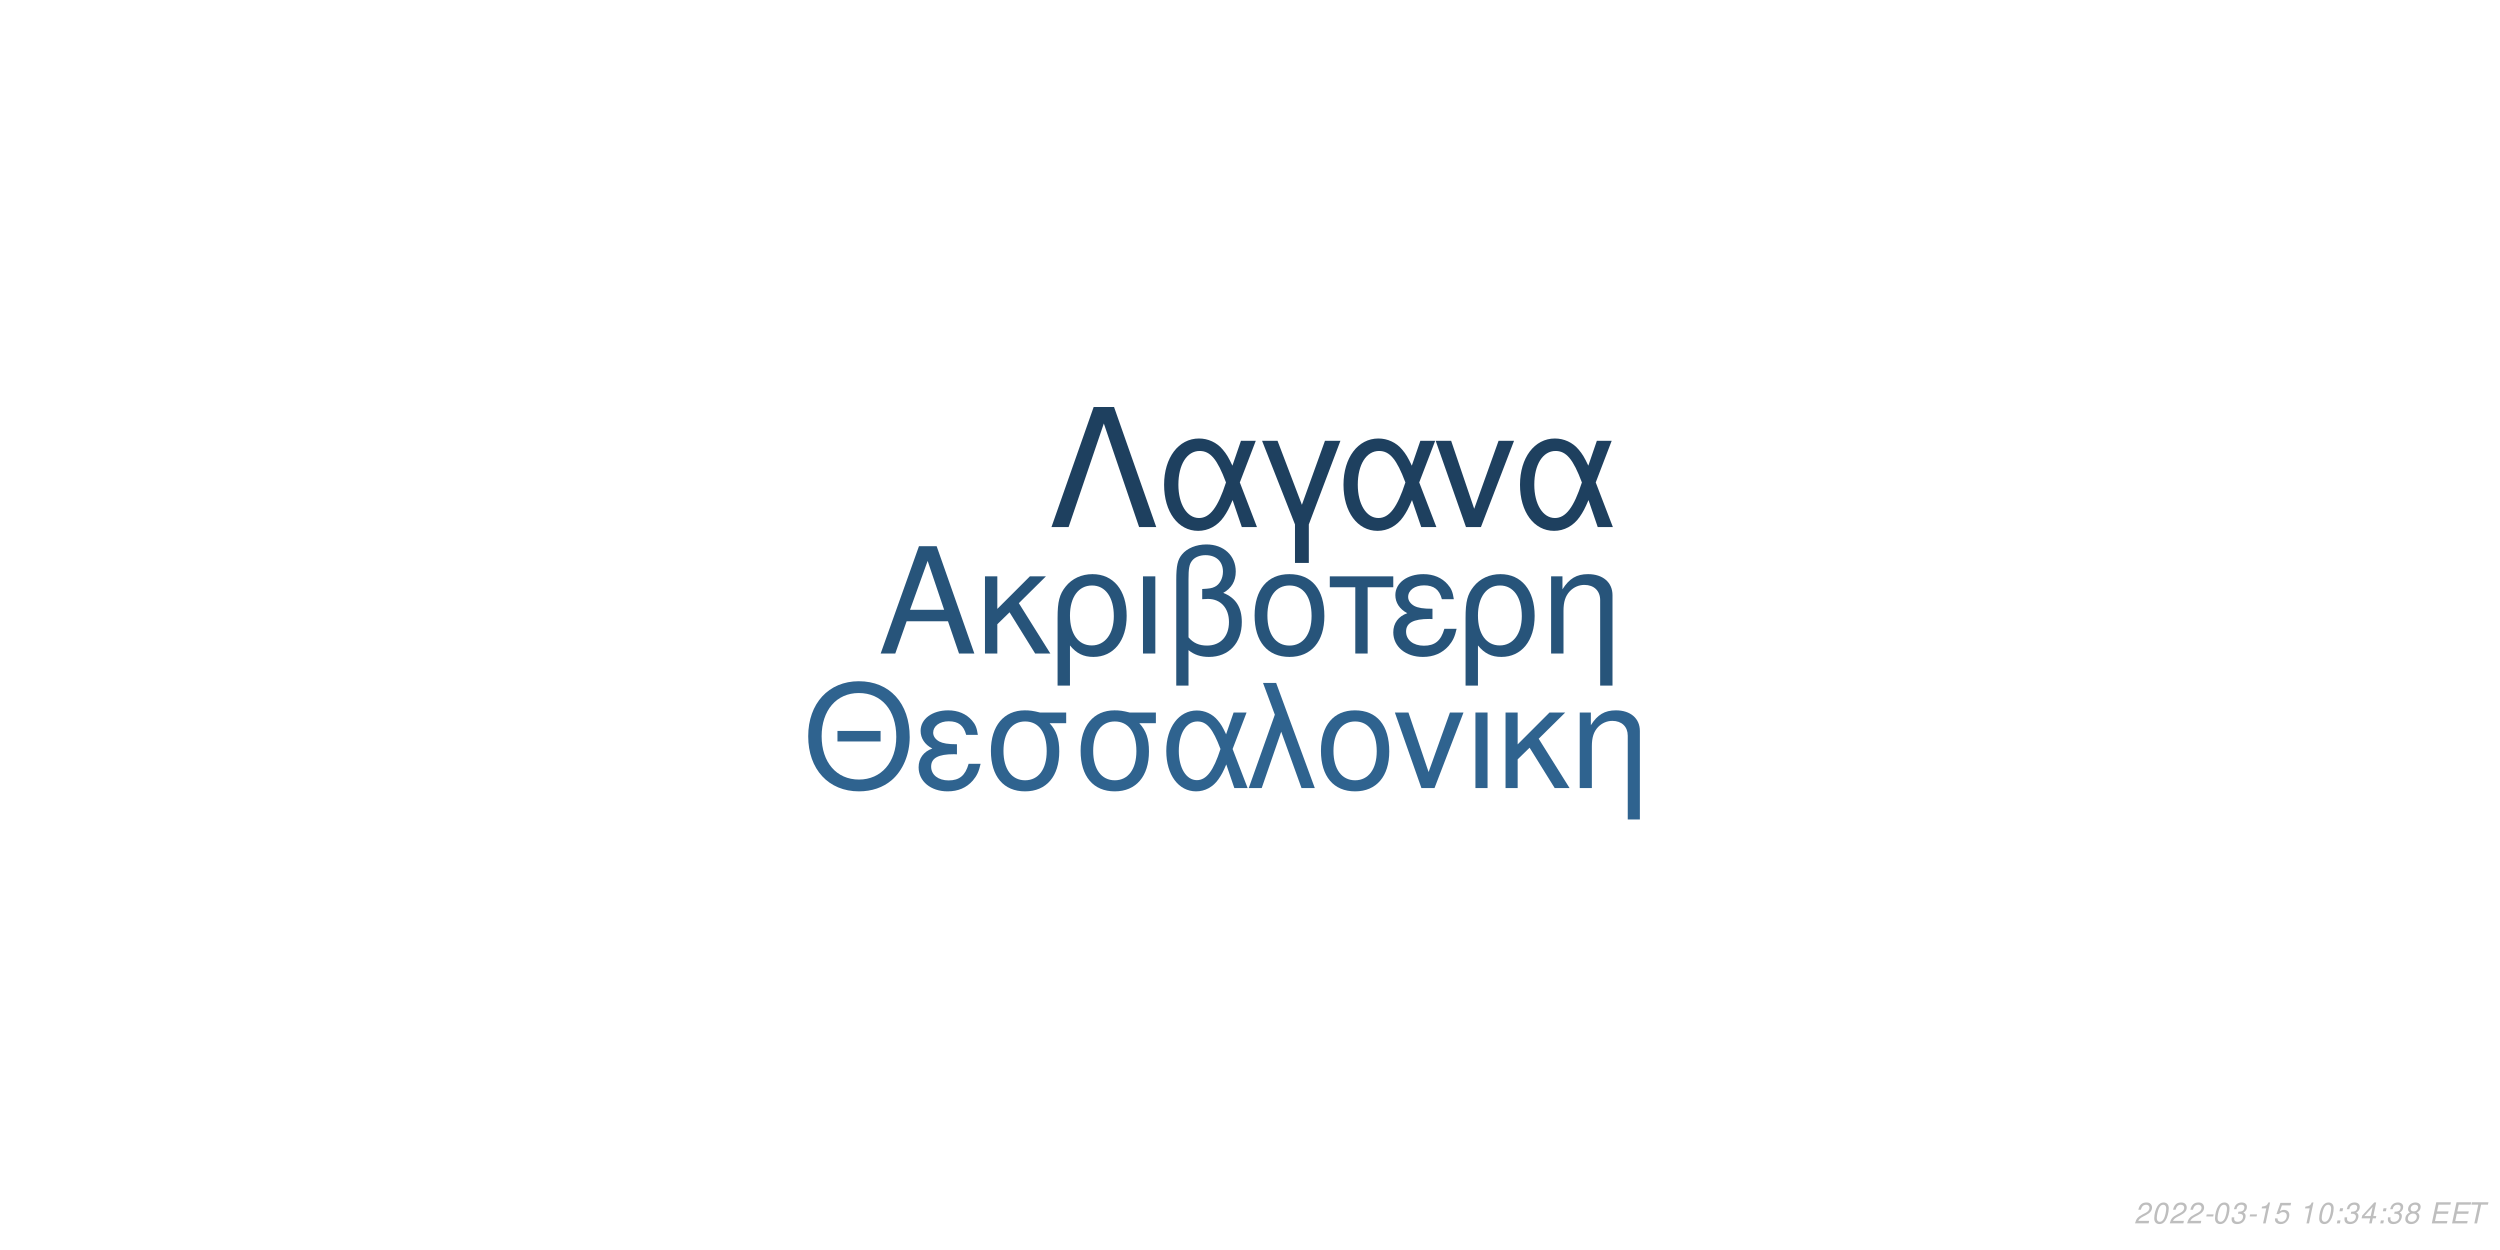
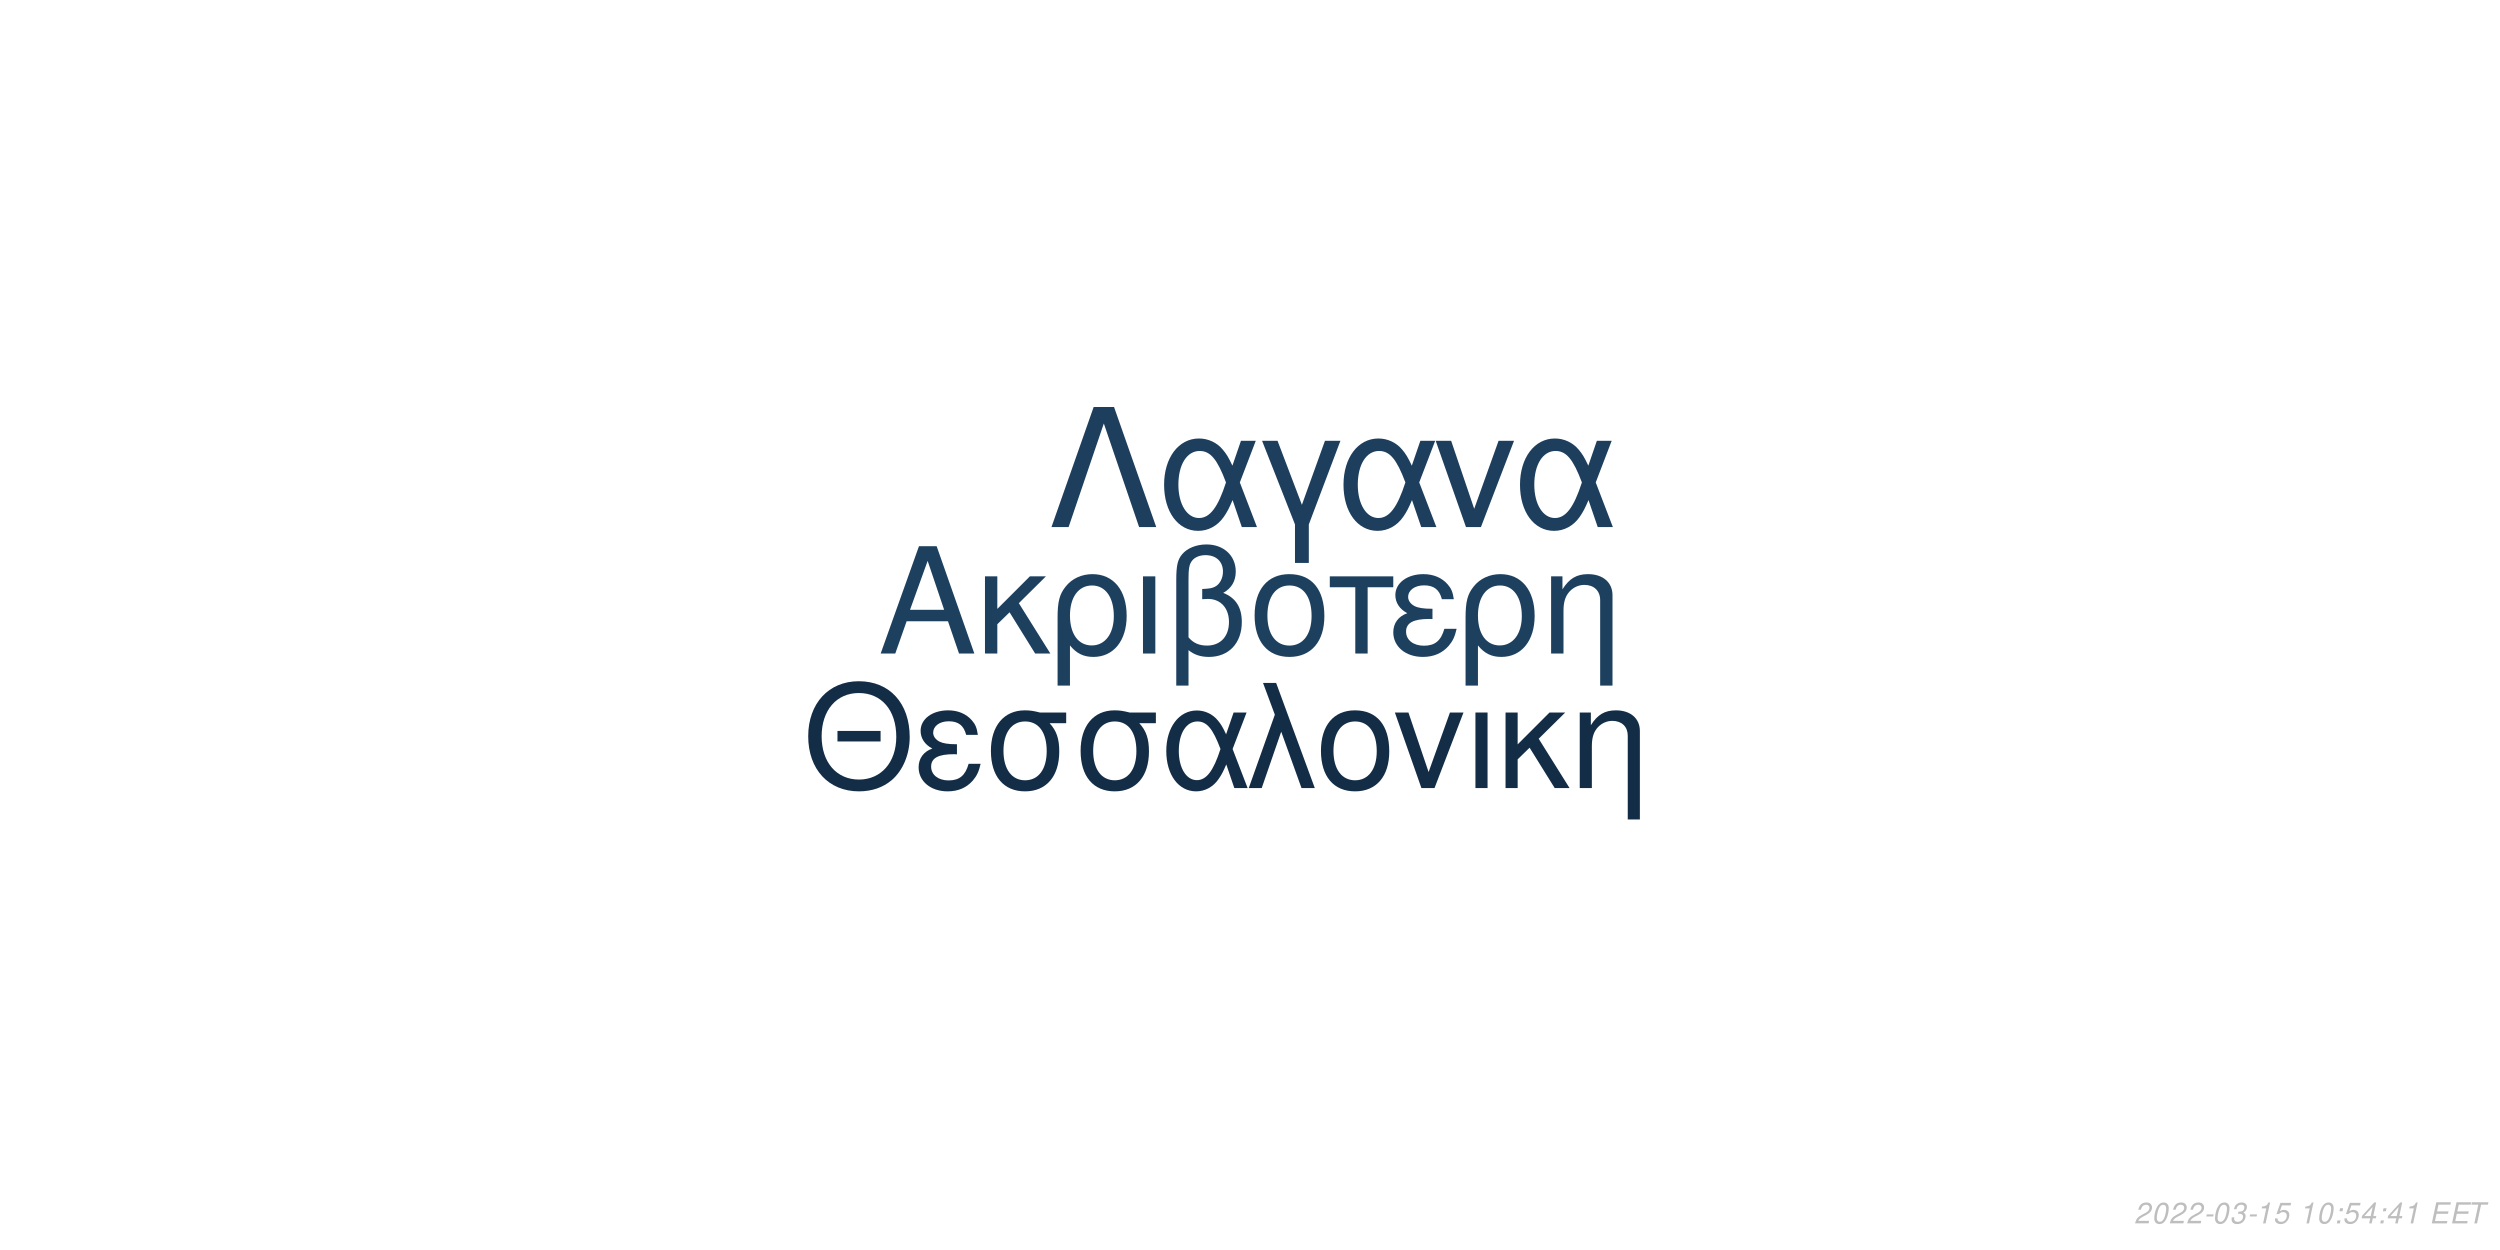
<svg xmlns="http://www.w3.org/2000/svg" xmlns:xlink="http://www.w3.org/1999/xlink" width="864pt" height="432pt" viewBox="0 0 864 432" version="1.1">
  <defs>
    <g>
      <symbol overflow="visible" id="glyph0-0">
        <path style="stroke:none;" d="" />
      </symbol>
      <symbol overflow="visible" id="glyph0-1">
        <path style="stroke:none;" d="M 24.125 -11.141 L 27.938 0 L 33.234 0 L 20.203 -37.094 L 14.094 -37.094 L 0.859 0 L 5.906 0 L 9.828 -11.141 Z M 22.797 -15.109 L 11 -15.109 L 17.094 -32.016 Z M 22.797 -15.109 " />
      </symbol>
      <symbol overflow="visible" id="glyph0-2">
        <path style="stroke:none;" d="M 7.172 -15.422 L 7.172 -26.672 L 2.906 -26.672 L 2.906 0 L 7.172 0 L 7.172 -10.125 L 11.406 -14.25 L 20.25 0 L 25.5 0 L 14.609 -17.406 L 23.969 -26.672 L 18.422 -26.672 Z M 7.172 -15.422 " />
      </symbol>
      <symbol overflow="visible" id="glyph0-3">
        <path style="stroke:none;" d="M 3 11.094 L 7.281 11.094 L 7.281 -2.797 C 9.516 -0.047 11.953 1.172 15.375 1.172 C 22.344 1.172 26.875 -4.422 26.875 -13.031 C 26.875 -21.891 22.297 -27.438 15.062 -27.438 C 11.297 -27.438 7.984 -25.906 5.797 -23.156 C 3.672 -20.516 3 -17.969 3 -12.359 Z M 14.906 -23.516 C 19.547 -23.516 22.438 -19.438 22.438 -12.922 C 22.438 -6.812 19.391 -2.797 14.812 -2.797 C 10.172 -2.797 7.281 -6.766 7.281 -13.125 C 7.281 -19.484 10.234 -23.516 14.906 -23.516 Z M 14.906 -23.516 " />
      </symbol>
      <symbol overflow="visible" id="glyph0-4">
        <path style="stroke:none;" d="M 3.516 0 L 7.781 0 L 7.781 -26.672 L 3.516 -26.672 Z M 3.516 0 " />
      </symbol>
      <symbol overflow="visible" id="glyph0-5">
        <path style="stroke:none;" d="M 4.016 11.094 L 8.25 11.094 L 8.25 -1.172 C 10.172 0.406 12.422 1.172 15.312 1.172 C 22.188 1.172 26.672 -3.609 26.672 -10.891 C 26.672 -15.984 24.578 -19.234 20.25 -20.969 C 23.109 -22.547 24.578 -25.031 24.578 -28.344 C 24.578 -33.844 20.406 -37.703 14.453 -37.703 C 10.938 -37.703 7.734 -36.391 6 -34.25 C 4.484 -32.422 4.016 -30.328 4.016 -25.391 Z M 8.25 -25.656 C 8.25 -29.359 8.5 -30.844 9.469 -32.062 C 10.375 -33.281 12.156 -34 14.094 -34 C 17.812 -34 20.156 -31.812 20.156 -28.297 C 20.156 -25.953 18.984 -23.812 17.297 -23.047 C 16.281 -22.547 15.469 -22.438 12.984 -22.297 L 12.984 -18.781 C 13.734 -18.828 14.344 -18.875 14.969 -18.875 C 19.344 -18.875 22.234 -15.719 22.234 -10.891 C 22.234 -5.906 19.281 -2.75 14.656 -2.75 C 11.953 -2.75 9.922 -3.609 8.25 -5.594 Z M 8.25 -25.656 " />
      </symbol>
      <symbol overflow="visible" id="glyph0-6">
        <path style="stroke:none;" d="M 14.094 -27.438 C 6.562 -27.438 2.094 -22.094 2.094 -13.125 C 2.094 -4.125 6.562 1.172 14.141 1.172 C 21.672 1.172 26.203 -4.172 26.203 -12.922 C 26.203 -22.188 21.828 -27.438 14.094 -27.438 Z M 14.141 -23.516 C 18.938 -23.516 21.781 -19.594 21.781 -12.984 C 21.781 -6.672 18.828 -2.75 14.141 -2.75 C 9.422 -2.75 6.516 -6.672 6.516 -13.125 C 6.516 -19.594 9.422 -23.516 14.141 -23.516 Z M 14.141 -23.516 " />
      </symbol>
      <symbol overflow="visible" id="glyph0-7">
        <path style="stroke:none;" d="M 7.891 0 L 12.156 0 L 12.156 -22.906 L 21.016 -22.906 L 21.016 -26.672 L -0.922 -26.672 L -0.922 -22.906 L 7.891 -22.906 Z M 7.891 0 " />
      </symbol>
      <symbol overflow="visible" id="glyph0-8">
        <path style="stroke:none;" d="M 14.562 -15.469 C 11.344 -15.469 9.562 -15.781 8.297 -16.438 C 6.922 -17.203 6.156 -18.328 6.156 -19.547 C 6.156 -21.891 8.453 -23.562 11.656 -23.562 C 15.062 -23.562 16.953 -22.094 17.812 -18.781 L 21.938 -18.781 C 21.578 -21.266 21.062 -22.5 19.797 -23.922 C 17.812 -26.203 14.906 -27.438 11.453 -27.438 C 5.797 -27.438 1.734 -24.375 1.734 -20.203 C 1.734 -17.609 3.156 -15.375 5.859 -13.938 C 2.797 -12.875 1.016 -10.484 1.016 -7.328 C 1.016 -2.391 5.297 1.172 11.25 1.172 C 14.969 1.172 17.906 -0.109 20.156 -2.641 C 21.578 -4.328 22.297 -5.797 22.906 -8.547 L 18.672 -8.547 C 17.5 -4.422 15.422 -2.703 11.609 -2.703 C 7.938 -2.703 5.438 -4.688 5.438 -7.578 C 5.438 -10.578 7.938 -11.953 13.484 -11.953 C 13.641 -11.953 14.094 -11.953 14.562 -11.906 Z M 14.562 -15.469 " />
      </symbol>
      <symbol overflow="visible" id="glyph0-9">
        <path style="stroke:none;" d="M 3.562 -26.672 L 3.562 0 L 7.844 0 L 7.844 -14.703 C 7.844 -17.906 8.5 -19.891 10.031 -21.531 C 11.406 -22.953 13.188 -23.719 15.062 -23.719 C 18.375 -23.719 20.516 -21.672 20.516 -18.469 L 20.516 11.094 L 24.781 11.094 L 24.781 -20.156 C 24.781 -24.578 21.469 -27.438 16.328 -27.438 C 12.359 -27.438 9.828 -25.906 7.484 -22.188 L 7.484 -26.672 Z M 3.562 -26.672 " />
      </symbol>
      <symbol overflow="visible" id="glyph1-0">
        <path style="stroke:none;" d="" />
      </symbol>
      <symbol overflow="visible" id="glyph1-1">
        <path style="stroke:none;" d="M 26.859 -19.734 L 11.953 -19.734 L 11.953 -16.094 L 26.859 -16.094 Z M 19.328 -36.922 C 8.922 -36.922 1.844 -29.25 1.844 -17.891 C 1.844 -6.484 8.875 1.141 19.391 1.141 C 23.812 1.141 27.703 -0.203 30.641 -2.688 C 34.578 -6.031 36.922 -11.656 36.922 -17.594 C 36.922 -29.297 30 -36.922 19.328 -36.922 Z M 19.328 -32.844 C 27.203 -32.844 32.281 -26.906 32.281 -17.688 C 32.281 -8.922 27.062 -2.938 19.391 -2.938 C 11.609 -2.938 6.484 -8.922 6.484 -17.891 C 6.484 -26.859 11.609 -32.844 19.328 -32.844 Z M 19.328 -32.844 " />
      </symbol>
      <symbol overflow="visible" id="glyph1-2">
        <path style="stroke:none;" d="M 14.25 -15.141 C 11.109 -15.141 9.375 -15.453 8.125 -16.094 C 6.781 -16.844 6.031 -17.938 6.031 -19.141 C 6.031 -21.422 8.266 -23.078 11.406 -23.078 C 14.75 -23.078 16.594 -21.625 17.438 -18.391 L 21.469 -18.391 C 21.125 -20.828 20.625 -22.031 19.391 -23.422 C 17.438 -25.656 14.594 -26.859 11.219 -26.859 C 5.688 -26.859 1.688 -23.875 1.688 -19.781 C 1.688 -17.234 3.094 -15.047 5.734 -13.656 C 2.734 -12.609 1 -10.266 1 -7.172 C 1 -2.344 5.188 1.141 11.016 1.141 C 14.656 1.141 17.547 -0.094 19.734 -2.594 C 21.125 -4.234 21.828 -5.688 22.422 -8.375 L 18.281 -8.375 C 17.141 -4.328 15.094 -2.641 11.359 -2.641 C 7.766 -2.641 5.328 -4.578 5.328 -7.422 C 5.328 -10.359 7.766 -11.703 13.203 -11.703 C 13.359 -11.703 13.797 -11.703 14.25 -11.656 Z M 14.25 -15.141 " />
      </symbol>
      <symbol overflow="visible" id="glyph1-3">
        <path style="stroke:none;" d="M 29 -26.109 L 19.938 -26.109 C 17.594 -26.703 16.438 -26.859 14.703 -26.859 C 7.469 -26.859 2.984 -21.469 2.984 -12.859 C 2.984 -4.031 7.375 1.141 14.797 1.141 C 22.172 1.141 26.609 -4.078 26.609 -12.656 C 26.609 -17.047 25.656 -19.828 23.266 -22.422 L 29 -22.422 Z M 14.797 -23.016 C 19.531 -23.016 22.266 -19.234 22.266 -12.75 C 22.266 -6.531 19.438 -2.688 14.797 -2.688 C 10.172 -2.688 7.328 -6.531 7.328 -12.859 C 7.328 -19.188 10.172 -23.016 14.797 -23.016 Z M 14.797 -23.016 " />
      </symbol>
      <symbol overflow="visible" id="glyph1-4">
        <path style="stroke:none;" d="M 29.344 -26.109 L 24.859 -26.109 L 22.266 -18.578 C 21.125 -21.031 20.484 -22.125 19.328 -23.469 C 17.547 -25.609 14.906 -26.812 12.156 -26.812 C 5.984 -26.812 1.594 -20.984 1.594 -12.812 C 1.594 -4.578 5.828 1.141 11.906 1.141 C 14.953 1.141 17.734 -0.344 19.625 -3.047 C 20.672 -4.531 21.281 -5.688 22.328 -8.172 L 25.109 0 L 29.703 0 L 24.516 -13.5 Z M 20.328 -13.5 C 17.891 -5.922 15.453 -2.734 12.156 -2.734 C 8.516 -2.734 5.922 -6.922 5.922 -12.812 C 5.922 -18.938 8.516 -23.016 12.359 -23.016 C 15.594 -23.016 17.688 -20.531 20.328 -13.5 Z M 20.328 -13.5 " />
      </symbol>
      <symbol overflow="visible" id="glyph1-5">
        <path style="stroke:none;" d="M 1.094 0 L 5.578 0 L 12.312 -19.484 L 19.328 0 L 23.922 0 L 10.562 -36.328 L 6.031 -36.328 L 10.109 -25.359 Z M 1.094 0 " />
      </symbol>
      <symbol overflow="visible" id="glyph1-6">
        <path style="stroke:none;" d="M 13.797 -26.859 C 6.422 -26.859 2.047 -21.625 2.047 -12.859 C 2.047 -4.031 6.422 1.141 13.859 1.141 C 21.234 1.141 25.656 -4.078 25.656 -12.656 C 25.656 -21.719 21.375 -26.859 13.797 -26.859 Z M 13.859 -23.016 C 18.531 -23.016 21.328 -19.188 21.328 -12.703 C 21.328 -6.531 18.438 -2.688 13.859 -2.688 C 9.219 -2.688 6.375 -6.531 6.375 -12.859 C 6.375 -19.188 9.219 -23.016 13.859 -23.016 Z M 13.859 -23.016 " />
      </symbol>
      <symbol overflow="visible" id="glyph1-7">
        <path style="stroke:none;" d="M 14.297 0 L 24.312 -26.109 L 19.625 -26.109 L 12.25 -5.531 L 5.281 -26.109 L 0.594 -26.109 L 9.766 0 Z M 14.297 0 " />
      </symbol>
      <symbol overflow="visible" id="glyph1-8">
        <path style="stroke:none;" d="M 3.438 0 L 7.625 0 L 7.625 -26.109 L 3.438 -26.109 Z M 3.438 0 " />
      </symbol>
      <symbol overflow="visible" id="glyph1-9">
        <path style="stroke:none;" d="M 7.031 -15.094 L 7.031 -26.109 L 2.844 -26.109 L 2.844 0 L 7.031 0 L 7.031 -9.922 L 11.156 -13.953 L 19.828 0 L 24.969 0 L 14.297 -17.047 L 23.469 -26.109 L 18.031 -26.109 Z M 7.031 -15.094 " />
      </symbol>
      <symbol overflow="visible" id="glyph1-10">
        <path style="stroke:none;" d="M 3.484 -26.109 L 3.484 0 L 7.672 0 L 7.672 -14.406 C 7.672 -17.547 8.328 -19.484 9.812 -21.078 C 11.156 -22.469 12.906 -23.219 14.75 -23.219 C 17.984 -23.219 20.078 -21.234 20.078 -18.094 L 20.078 10.859 L 24.266 10.859 L 24.266 -19.734 C 24.266 -24.062 21.031 -26.859 16 -26.859 C 12.109 -26.859 9.609 -25.359 7.328 -21.719 L 7.328 -26.109 Z M 3.484 -26.109 " />
      </symbol>
      <symbol overflow="visible" id="glyph2-0">
        <path style="stroke:none;" d="" />
      </symbol>
      <symbol overflow="visible" id="glyph2-1">
        <path style="stroke:none;" d="M 22.531 -41.484 L 15.484 -41.484 L 0.906 0 L 6.828 0 L 19 -35.797 L 31.188 0 L 37.109 0 Z M 22.531 -41.484 " />
      </symbol>
      <symbol overflow="visible" id="glyph2-2">
        <path style="stroke:none;" d="M 33.516 -29.812 L 28.391 -29.812 L 25.438 -21.219 C 24.125 -24.016 23.391 -25.266 22.078 -26.797 C 20.031 -29.25 17.016 -30.609 13.891 -30.609 C 6.828 -30.609 1.828 -23.953 1.828 -14.625 C 1.828 -5.234 6.656 1.312 13.594 1.312 C 17.078 1.312 20.266 -0.391 22.422 -3.469 C 23.609 -5.172 24.297 -6.484 25.5 -9.328 L 28.688 0 L 33.922 0 L 28 -15.422 Z M 23.219 -15.422 C 20.422 -6.766 17.641 -3.125 13.891 -3.125 C 9.734 -3.125 6.766 -7.906 6.766 -14.625 C 6.766 -21.625 9.734 -26.297 14.109 -26.297 C 17.812 -26.297 20.203 -23.453 23.219 -15.422 Z M 23.219 -15.422 " />
      </symbol>
      <symbol overflow="visible" id="glyph2-3">
        <path style="stroke:none;" d="M 12.062 12.406 L 16.844 12.406 L 16.844 -0.906 L 27.766 -29.812 L 22.422 -29.812 L 14.453 -7.688 L 6.031 -29.812 L 0.688 -29.812 L 12.062 -0.906 Z M 12.062 12.406 " />
      </symbol>
      <symbol overflow="visible" id="glyph2-4">
        <path style="stroke:none;" d="M 16.328 0 L 27.766 -29.812 L 22.422 -29.812 L 14 -6.312 L 6.031 -29.812 L 0.688 -29.812 L 11.156 0 Z M 16.328 0 " />
      </symbol>
      <symbol overflow="visible" id="glyph3-0">
        <path style="stroke:none;" d="" />
      </symbol>
      <symbol overflow="visible" id="glyph3-1">
        <path style="stroke:none;" d="M 5.234 -0.875 L 1.469 -0.875 C 1.641 -1.375 2.203 -1.891 3.109 -2.344 L 4.234 -2.938 C 5.562 -3.625 6.219 -4.469 6.219 -5.484 C 6.219 -5.938 6.062 -6.359 5.797 -6.656 C 5.469 -7.047 4.984 -7.234 4.312 -7.234 C 2.766 -7.234 1.891 -6.453 1.484 -4.734 L 2.375 -4.734 C 2.484 -5.188 2.609 -5.484 2.797 -5.75 C 3.094 -6.203 3.609 -6.453 4.188 -6.453 C 4.891 -6.453 5.344 -6.031 5.344 -5.375 C 5.344 -4.703 4.859 -4.094 4.016 -3.656 L 2.984 -3.125 C 1.234 -2.188 0.797 -1.656 0.344 -0.016 L 5.047 -0.016 Z M 5.234 -0.875 " />
      </symbol>
      <symbol overflow="visible" id="glyph3-2">
        <path style="stroke:none;" d="M 4.203 -7.234 C 3.375 -7.234 2.688 -6.812 2.125 -5.984 C 1.484 -5.047 0.984 -3.188 0.984 -1.734 C 0.984 -1.109 1.172 -0.562 1.484 -0.266 C 1.797 0.047 2.281 0.234 2.766 0.234 C 3.625 0.234 4.281 -0.156 4.859 -1.016 C 5.516 -1.953 6 -3.797 6 -5.266 C 6 -6.5 5.328 -7.234 4.203 -7.234 Z M 4.094 -6.453 C 4.734 -6.453 5.125 -5.984 5.125 -5.156 C 5.125 -4.203 4.781 -2.625 4.406 -1.812 C 3.984 -0.938 3.516 -0.547 2.875 -0.547 C 2.25 -0.547 1.875 -1.031 1.875 -1.828 C 1.875 -2.797 2.203 -4.344 2.594 -5.203 C 2.984 -6.047 3.453 -6.453 4.094 -6.453 Z M 4.094 -6.453 " />
      </symbol>
      <symbol overflow="visible" id="glyph3-3">
        <path style="stroke:none;" d="M 3.516 -3.125 L 1.125 -3.125 L 0.969 -2.406 L 3.359 -2.406 Z M 3.516 -3.125 " />
      </symbol>
      <symbol overflow="visible" id="glyph3-4">
        <path style="stroke:none;" d="M 2.922 -3.312 C 3.125 -3.344 3.234 -3.344 3.375 -3.344 C 4.203 -3.344 4.688 -3 4.688 -2.406 C 4.688 -1.312 3.906 -0.547 2.781 -0.547 C 2.047 -0.547 1.594 -0.938 1.594 -1.562 C 1.594 -1.719 1.609 -1.844 1.656 -2.094 L 0.766 -2.094 C 0.734 -1.797 0.719 -1.641 0.719 -1.469 C 0.719 -0.375 1.406 0.234 2.641 0.234 C 3.547 0.234 4.297 -0.078 4.812 -0.656 C 5.266 -1.156 5.562 -1.875 5.562 -2.547 C 5.562 -3.125 5.344 -3.453 4.797 -3.734 C 5.641 -4.234 6.016 -4.844 6.016 -5.734 C 6.016 -6.656 5.312 -7.234 4.203 -7.234 C 3.375 -7.234 2.672 -6.938 2.188 -6.375 C 1.891 -6.031 1.703 -5.641 1.516 -4.906 L 2.391 -4.906 C 2.5 -5.359 2.594 -5.594 2.734 -5.812 C 3.047 -6.234 3.516 -6.453 4.078 -6.453 C 4.734 -6.453 5.141 -6.125 5.141 -5.578 C 5.141 -5.188 5.016 -4.797 4.797 -4.547 C 4.516 -4.234 4 -4.062 3.266 -4.062 L 3.078 -4.062 Z M 2.922 -3.312 " />
      </symbol>
      <symbol overflow="visible" id="glyph3-5">
        <path style="stroke:none;" d="M 3.703 -5.188 L 2.594 0 L 3.469 0 L 5.016 -7.234 L 4.438 -7.234 C 3.906 -6.156 3.688 -6.016 2.234 -5.812 L 2.109 -5.188 Z M 3.703 -5.188 " />
      </symbol>
      <symbol overflow="visible" id="glyph3-6">
        <path style="stroke:none;" d="M 6.297 -7.094 L 2.594 -7.094 L 1.234 -3.234 L 2.047 -3.234 C 2.656 -3.766 2.938 -3.906 3.531 -3.906 C 4.328 -3.906 4.797 -3.453 4.797 -2.688 C 4.797 -1.438 3.969 -0.547 2.828 -0.547 C 2.031 -0.547 1.609 -0.938 1.578 -1.734 L 0.703 -1.734 L 0.703 -1.516 C 0.703 -0.938 0.844 -0.547 1.188 -0.266 C 1.562 0.062 2.078 0.234 2.703 0.234 C 3.656 0.234 4.391 -0.156 4.984 -0.922 C 5.422 -1.5 5.672 -2.234 5.672 -2.953 C 5.672 -4 4.938 -4.672 3.812 -4.672 C 3.328 -4.672 2.906 -4.547 2.406 -4.234 L 3.109 -6.219 L 6.109 -6.219 Z M 6.297 -7.094 " />
      </symbol>
      <symbol overflow="visible" id="glyph3-7">
        <path style="stroke:none;" d="" />
      </symbol>
      <symbol overflow="visible" id="glyph3-8">
        <path style="stroke:none;" d="M 2.359 -1.031 L 1.312 -1.031 L 1.094 0 L 2.141 0 Z M 3.266 -5.234 L 2.219 -5.234 L 2 -4.203 L 3.047 -4.203 Z M 3.266 -5.234 " />
      </symbol>
      <symbol overflow="visible" id="glyph3-9">
        <path style="stroke:none;" d="M 3.625 -1.75 L 3.266 0 L 4.141 0 L 4.516 -1.75 L 5.562 -1.75 L 5.734 -2.531 L 4.688 -2.531 L 5.688 -7.234 L 5.016 -7.234 L 0.844 -2.672 L 0.641 -1.75 Z M 3.797 -2.531 L 1.594 -2.531 L 4.469 -5.703 Z M 3.797 -2.531 " />
      </symbol>
      <symbol overflow="visible" id="glyph3-10">
-         <path style="stroke:none;" d="M 4.766 -3.797 C 5.078 -3.969 5.234 -4.078 5.438 -4.234 C 5.812 -4.594 6.062 -5.172 6.062 -5.734 C 6.062 -6.625 5.344 -7.234 4.266 -7.234 C 2.812 -7.234 1.703 -6.219 1.703 -4.875 C 1.703 -4.406 1.875 -4.125 2.359 -3.812 C 1.297 -3.312 0.75 -2.516 0.75 -1.469 C 0.75 -0.438 1.547 0.234 2.812 0.234 C 3.656 0.234 4.359 -0.094 4.938 -0.734 C 5.359 -1.234 5.609 -1.859 5.609 -2.438 C 5.609 -3.047 5.312 -3.516 4.766 -3.797 Z M 4.109 -6.453 C 4.797 -6.453 5.188 -6.125 5.188 -5.578 C 5.188 -5.266 5.062 -4.922 4.859 -4.672 C 4.562 -4.312 4.188 -4.156 3.656 -4.156 C 2.984 -4.156 2.594 -4.453 2.594 -4.984 C 2.594 -5.859 3.203 -6.453 4.109 -6.453 Z M 3.453 -3.406 C 4.234 -3.406 4.734 -2.984 4.734 -2.312 C 4.734 -1.312 3.922 -0.547 2.875 -0.547 C 2.125 -0.547 1.625 -0.969 1.625 -1.625 C 1.625 -2.609 2.438 -3.406 3.453 -3.406 Z M 3.453 -3.406 " />
+         <path style="stroke:none;" d="M 2.547 -3.312 L 6.5 -3.312 L 6.688 -4.141 L 2.719 -4.141 L 3.219 -6.469 L 7.344 -6.469 L 7.516 -7.297 L 2.453 -7.297 L 0.906 0 L 6.125 0 L 6.297 -0.812 L 2.016 -0.812 Z M 2.547 -3.312 " />
      </symbol>
      <symbol overflow="visible" id="glyph3-11">
-         <path style="stroke:none;" d="M 2.547 -3.312 L 6.5 -3.312 L 6.688 -4.141 L 2.719 -4.141 L 3.219 -6.469 L 7.344 -6.469 L 7.516 -7.297 L 2.453 -7.297 L 0.906 0 L 6.125 0 L 6.297 -0.812 L 2.016 -0.812 Z M 2.547 -3.312 " />
-       </symbol>
-       <symbol overflow="visible" id="glyph3-12">
        <path style="stroke:none;" d="M 4.938 -6.469 L 7.312 -6.469 L 7.484 -7.297 L 1.75 -7.297 L 1.578 -6.469 L 3.984 -6.469 L 2.609 0 L 3.547 0 Z M 4.938 -6.469 " />
      </symbol>
    </g>
  </defs>
  <g id="surface1">
    <rect x="0" y="0" width="864" height="432" style="fill:rgb(100%,100%,100%);fill-opacity:1;stroke:none;" />
-     <g style="fill:rgb(15.294%,32.941%,47.843%);fill-opacity:1;">
+     <g style="fill:rgb(11.765%,25.098%,37.255%);fill-opacity:1;">
      <use xlink:href="#glyph0-1" x="303.5" y="225.861" />
      <use xlink:href="#glyph0-2" x="337.5" y="225.861" />
      <use xlink:href="#glyph0-3" x="362.5" y="225.861" />
      <use xlink:href="#glyph0-4" x="391.5" y="225.861" />
      <use xlink:href="#glyph0-5" x="402.5" y="225.861" />
      <use xlink:href="#glyph0-6" x="431.5" y="225.861" />
      <use xlink:href="#glyph0-7" x="460.5" y="225.861" />
      <use xlink:href="#glyph0-8" x="480.5" y="225.861" />
      <use xlink:href="#glyph0-3" x="503.5" y="225.861" />
      <use xlink:href="#glyph0-9" x="532.5" y="225.861" />
    </g>
-     <g style="fill:rgb(18.431%,38.824%,56.078%);fill-opacity:1;">
+     <g style="fill:rgb(7.843%,17.647%,27.451%);fill-opacity:1;">
      <use xlink:href="#glyph1-1" x="277.473" y="272.354" />
      <use xlink:href="#glyph1-2" x="316.473" y="272.354" />
      <use xlink:href="#glyph1-3" x="339.473" y="272.354" />
      <use xlink:href="#glyph1-3" x="370.473" y="272.354" />
      <use xlink:href="#glyph1-4" x="401.473" y="272.354" />
      <use xlink:href="#glyph1-5" x="430.473" y="272.354" />
      <use xlink:href="#glyph1-6" x="454.473" y="272.354" />
      <use xlink:href="#glyph1-7" x="481.473" y="272.354" />
      <use xlink:href="#glyph1-8" x="506.473" y="272.354" />
      <use xlink:href="#glyph1-9" x="517.473" y="272.354" />
      <use xlink:href="#glyph1-10" x="542.473" y="272.354" />
    </g>
-     <g style="fill:rgb(11.765%,25.098%,37.255%);fill-opacity:1;">
+     <g style="fill:rgb(11.373%,24.314%,36.471%);fill-opacity:1;">
      <use xlink:href="#glyph2-1" x="362.484" y="182.152" />
      <use xlink:href="#glyph2-2" x="400.484" y="182.152" />
      <use xlink:href="#glyph2-3" x="435.484" y="182.152" />
      <use xlink:href="#glyph2-2" x="462.484" y="182.152" />
      <use xlink:href="#glyph2-4" x="495.484" y="182.152" />
      <use xlink:href="#glyph2-2" x="523.484" y="182.152" />
    </g>
    <g style="fill:rgb(74.51%,74.51%,74.51%);fill-opacity:1;">
      <use xlink:href="#glyph3-1" x="737.52" y="422.81" />
      <use xlink:href="#glyph3-2" x="743.52" y="422.81" />
      <use xlink:href="#glyph3-1" x="749.52" y="422.81" />
      <use xlink:href="#glyph3-1" x="755.52" y="422.81" />
      <use xlink:href="#glyph3-3" x="761.52" y="422.81" />
      <use xlink:href="#glyph3-2" x="764.52" y="422.81" />
      <use xlink:href="#glyph3-4" x="770.52" y="422.81" />
      <use xlink:href="#glyph3-3" x="776.52" y="422.81" />
      <use xlink:href="#glyph3-5" x="779.52" y="422.81" />
      <use xlink:href="#glyph3-6" x="785.52" y="422.81" />
      <use xlink:href="#glyph3-7" x="791.52" y="422.81" />
      <use xlink:href="#glyph3-5" x="794.52" y="422.81" />
      <use xlink:href="#glyph3-2" x="800.52" y="422.81" />
      <use xlink:href="#glyph3-8" x="806.52" y="422.81" />
-       <use xlink:href="#glyph3-4" x="809.52" y="422.81" />
+       <use xlink:href="#glyph3-6" x="809.52" y="422.81" />
      <use xlink:href="#glyph3-9" x="815.52" y="422.81" />
      <use xlink:href="#glyph3-8" x="821.52" y="422.81" />
-       <use xlink:href="#glyph3-4" x="824.52" y="422.81" />
-       <use xlink:href="#glyph3-10" x="830.52" y="422.81" />
+       <use xlink:href="#glyph3-9" x="824.52" y="422.81" />
+       <use xlink:href="#glyph3-5" x="830.52" y="422.81" />
      <use xlink:href="#glyph3-7" x="836.52" y="422.81" />
-       <use xlink:href="#glyph3-11" x="839.52" y="422.81" />
-       <use xlink:href="#glyph3-11" x="846.52" y="422.81" />
-       <use xlink:href="#glyph3-12" x="852.52" y="422.81" />
+       <use xlink:href="#glyph3-10" x="839.52" y="422.81" />
+       <use xlink:href="#glyph3-10" x="846.52" y="422.81" />
+       <use xlink:href="#glyph3-11" x="852.52" y="422.81" />
    </g>
  </g>
</svg>
